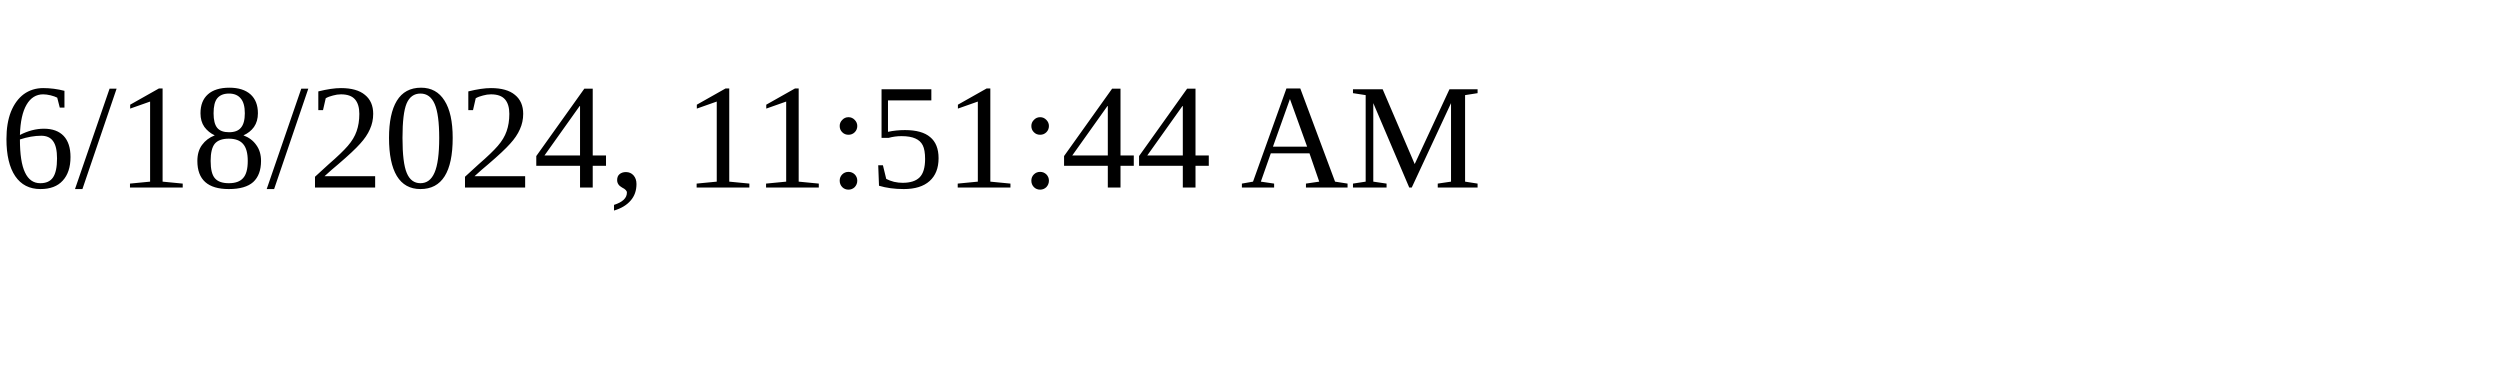
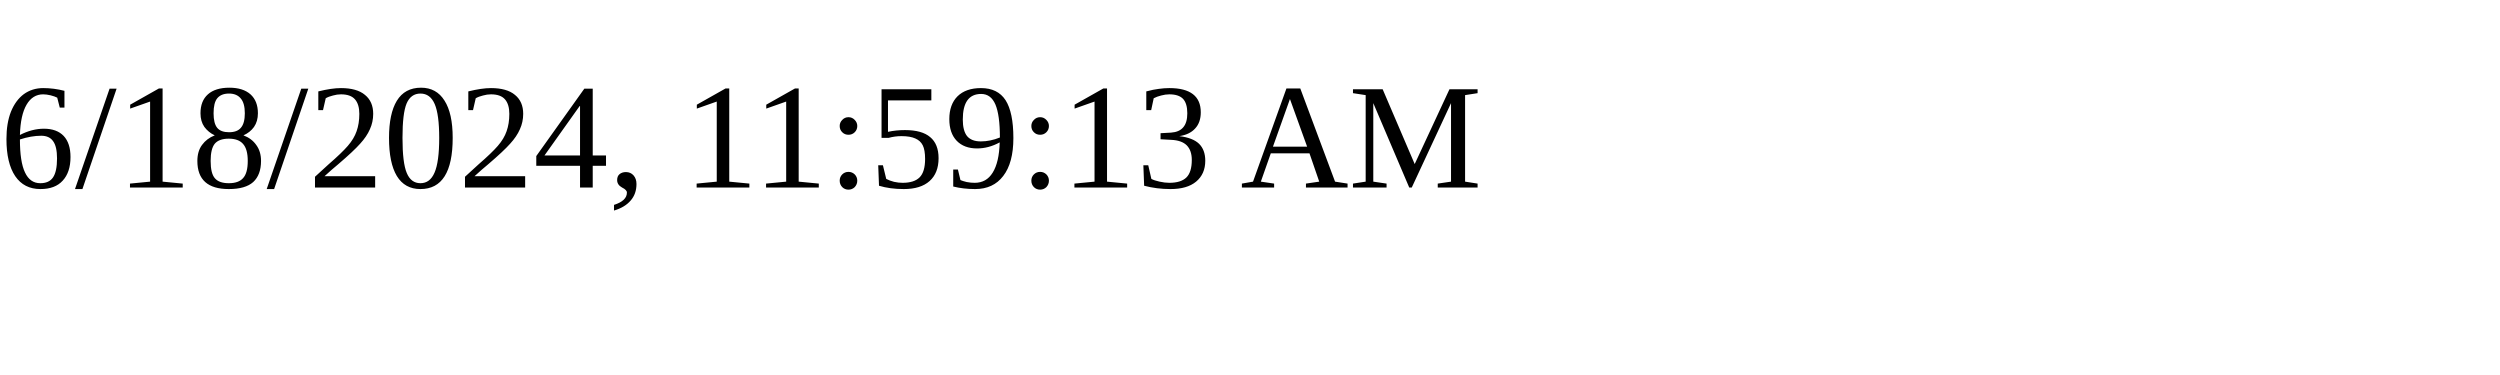
<svg xmlns="http://www.w3.org/2000/svg" height="30" width="200">
-   <text x="0" y="15">6/18/2024, 11:51:44 AM</text>
+   <text x="0" y="15">6/18/2024, 11:59:13 AM</text>
</svg>
